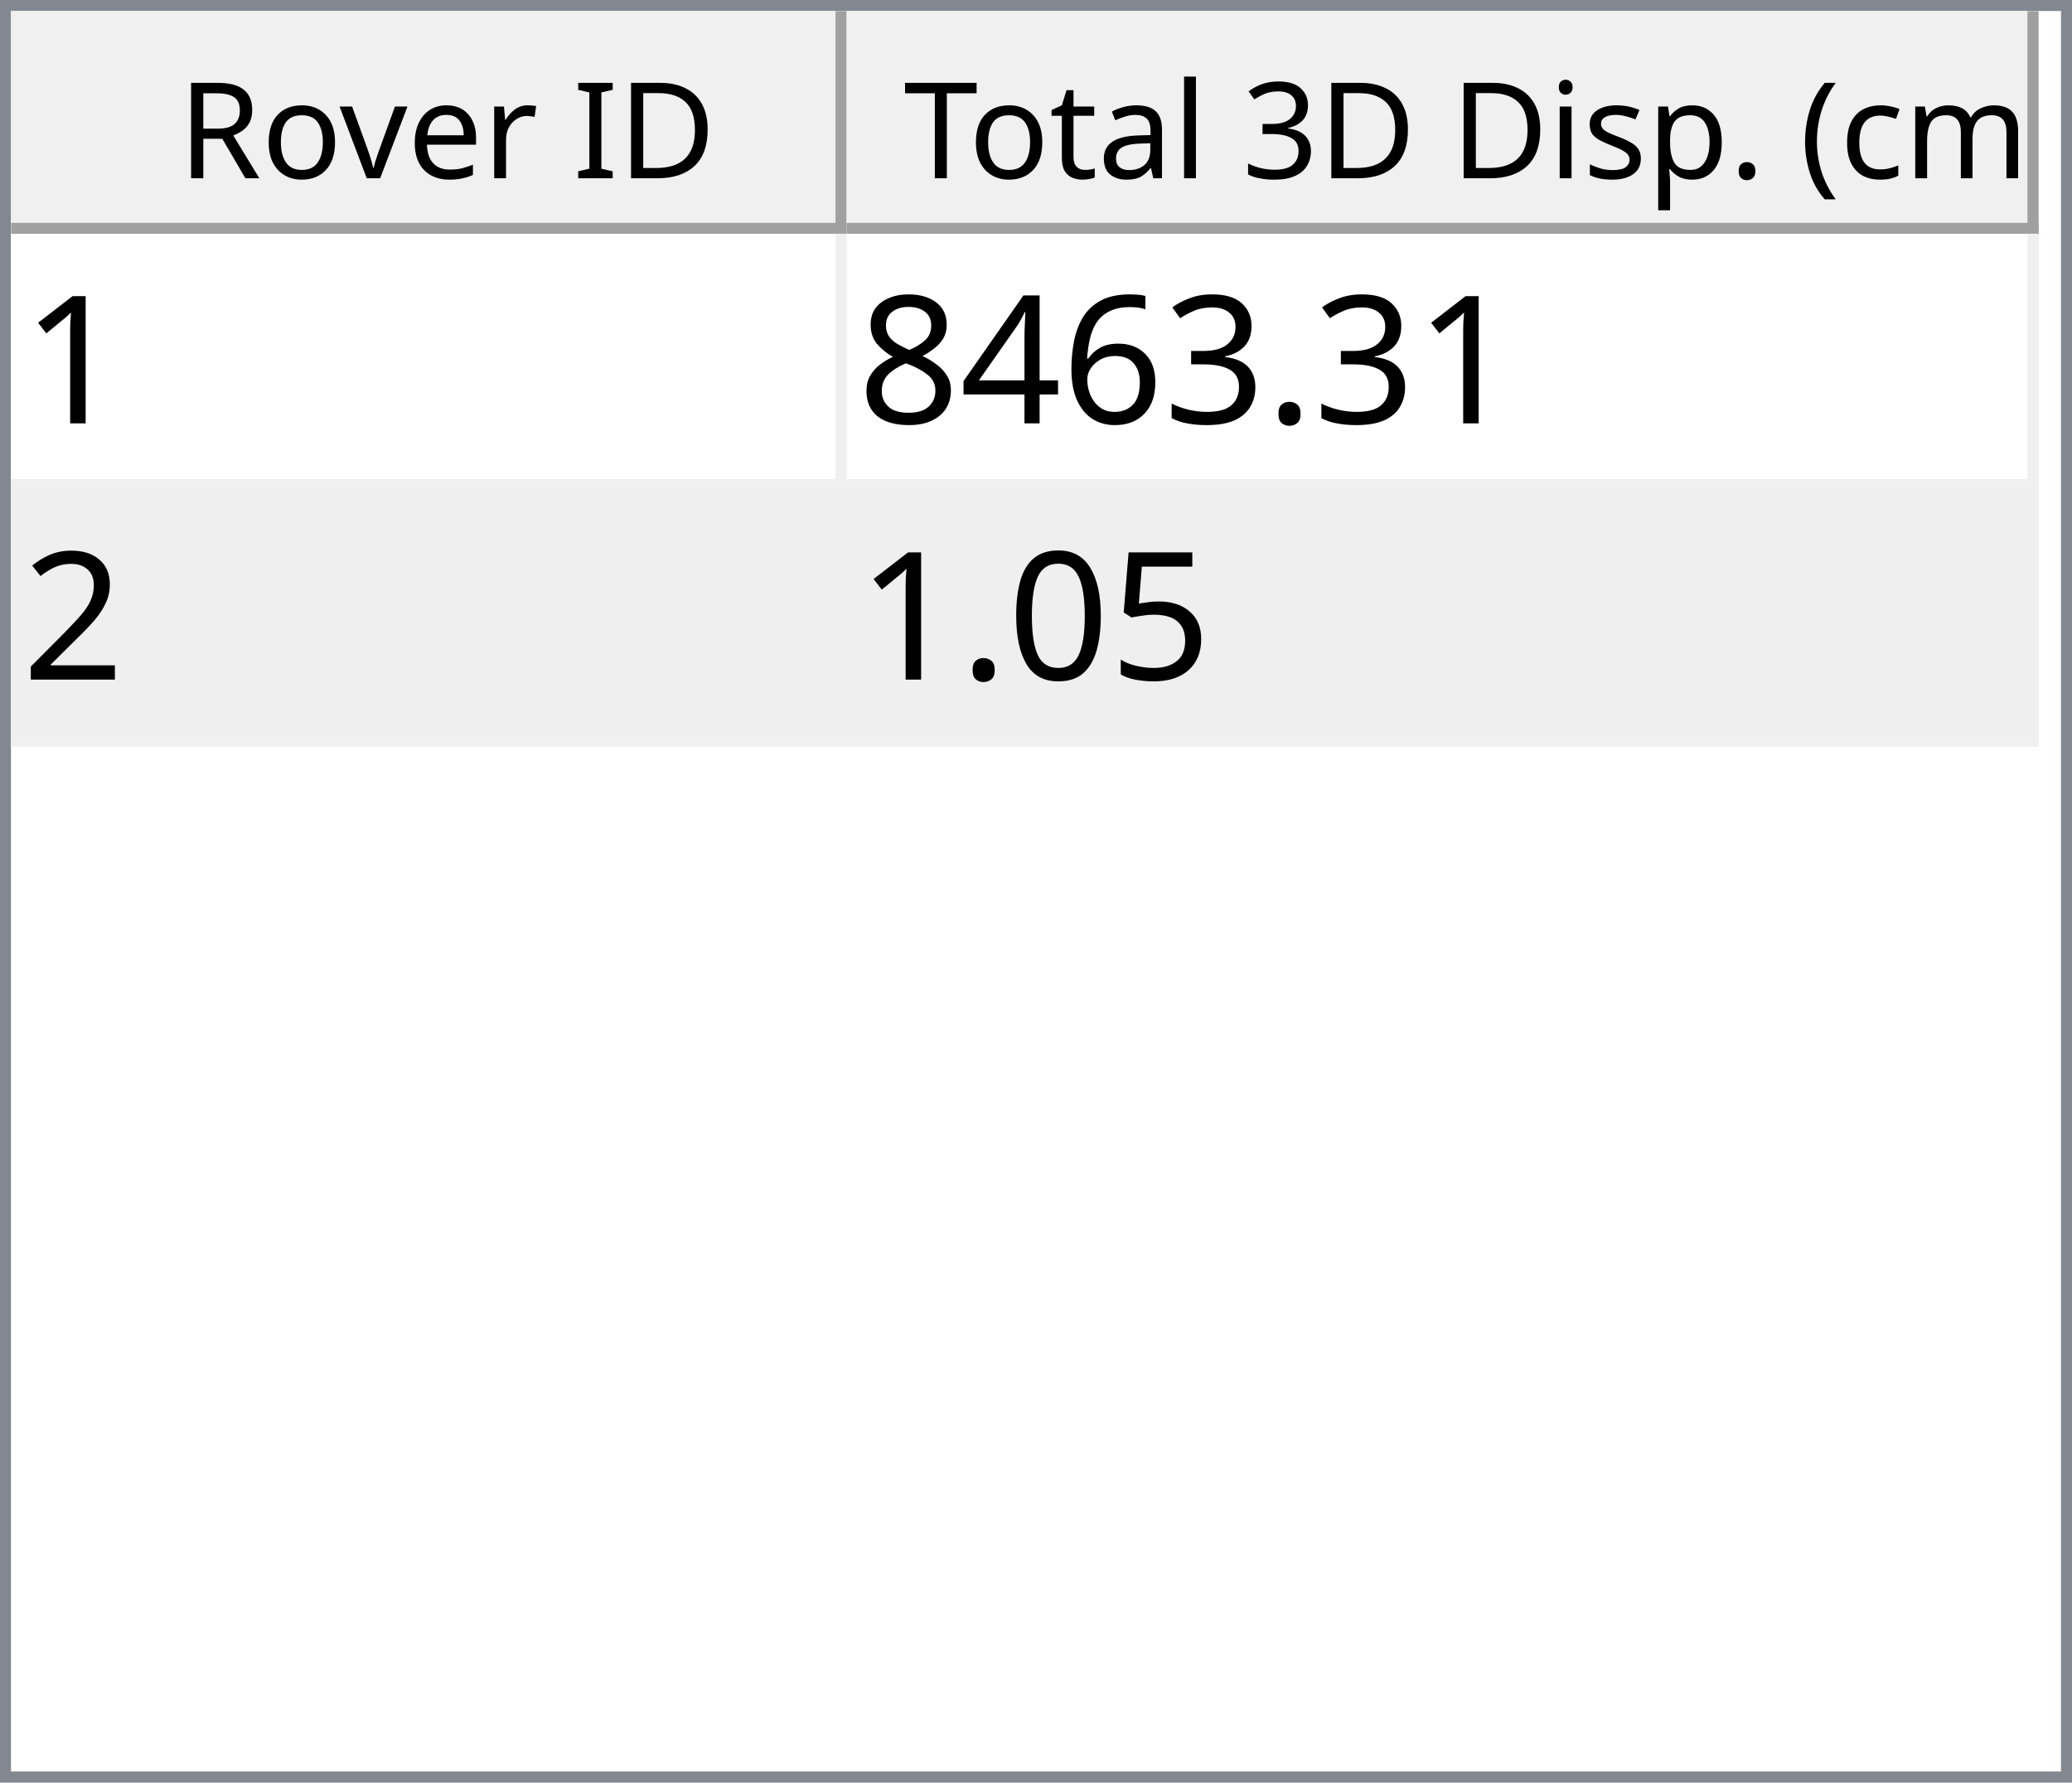
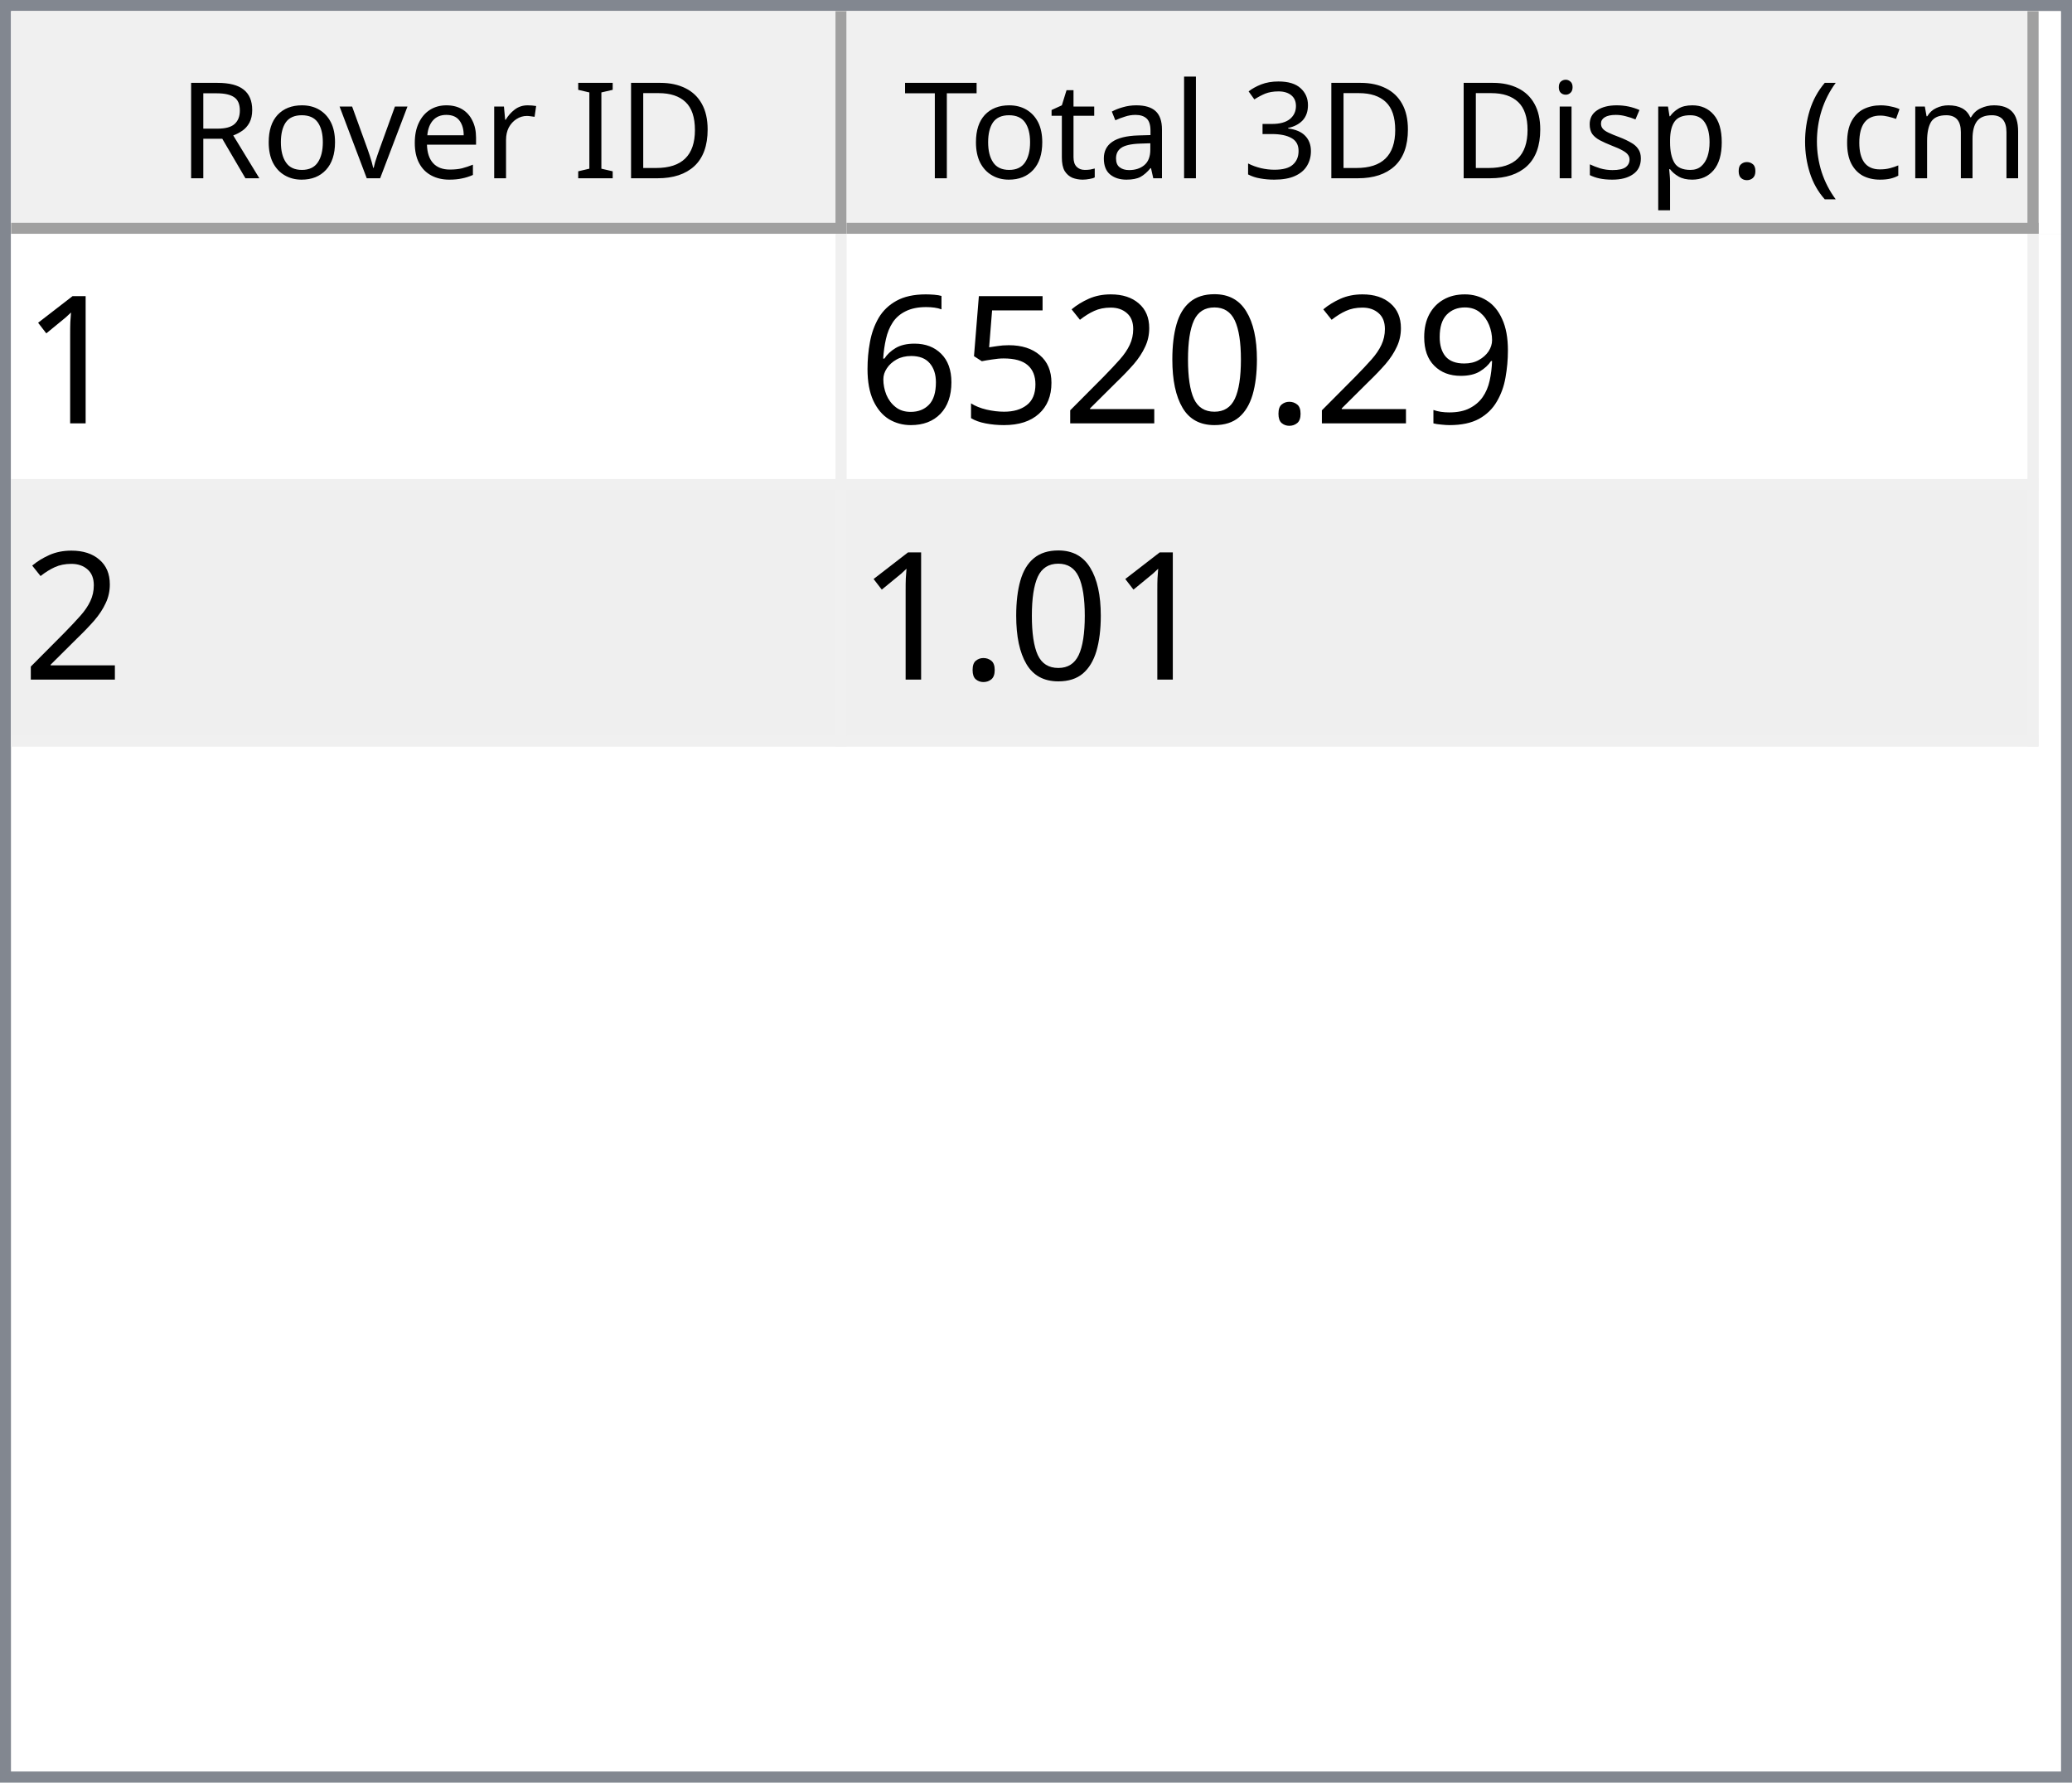
<svg xmlns="http://www.w3.org/2000/svg" style="fill-opacity:1; color-rendering:auto; color-interpolation:auto; text-rendering:auto; stroke:black; stroke-linecap:square; stroke-miterlimit:10; shape-rendering:auto; stroke-opacity:1; fill:black; stroke-dasharray:none; font-weight:normal; stroke-width:1; font-family:'Dialog'; font-style:normal; stroke-linejoin:miter; font-size:12px; stroke-dashoffset:0; image-rendering:auto;" width="186" height="160">
  <defs id="genericDefs" />
  <g>
    <defs id="defs1">
      <clipPath clipPathUnits="userSpaceOnUse" id="clipPath1">
        <path d="M0 0 L186 0 L186 160 L0 160 L0 0 Z" />
      </clipPath>
      <clipPath clipPathUnits="userSpaceOnUse" id="clipPath2">
        <path d="M0 0 L0 160 L186 160 L186 0 Z" />
      </clipPath>
      <clipPath clipPathUnits="userSpaceOnUse" id="clipPath3">
        <path d="M0 0 L0 20 L184 20 L184 0 Z" />
      </clipPath>
      <clipPath clipPathUnits="userSpaceOnUse" id="clipPath4">
        <path d="M0 0 L0 20 L75 20 L75 0 Z" />
      </clipPath>
      <clipPath clipPathUnits="userSpaceOnUse" id="clipPath5">
        <path d="M1 1 L1 19 L74 19 L74 1 Z" />
      </clipPath>
      <clipPath clipPathUnits="userSpaceOnUse" id="clipPath6">
        <path d="M0 0 L0 18 L73 18 L73 0 Z" />
      </clipPath>
      <clipPath clipPathUnits="userSpaceOnUse" id="clipPath7">
        <path d="M-0.5 -0.5 L-0.5 19.5 L74.5 19.5 L74.5 -0.5 Z" />
      </clipPath>
      <clipPath clipPathUnits="userSpaceOnUse" id="clipPath8">
        <path d="M0 0 L0 20 L107 20 L107 0 Z" />
      </clipPath>
      <clipPath clipPathUnits="userSpaceOnUse" id="clipPath9">
        <path d="M1 1 L1 19 L106 19 L106 1 Z" />
      </clipPath>
      <clipPath clipPathUnits="userSpaceOnUse" id="clipPath10">
        <path d="M0 0 L0 18 L105 18 L105 0 Z" />
      </clipPath>
      <clipPath clipPathUnits="userSpaceOnUse" id="clipPath11">
        <path d="M-0.5 -0.5 L-0.5 19.5 L106.5 19.5 L106.5 -0.5 Z" />
      </clipPath>
      <clipPath clipPathUnits="userSpaceOnUse" id="clipPath12">
        <path d="M0 0 L0 138 L184 138 L184 0 Z" />
      </clipPath>
      <clipPath clipPathUnits="userSpaceOnUse" id="clipPath13">
        <path d="M0 0 L0 46 L182 46 L182 0 Z" />
      </clipPath>
      <clipPath clipPathUnits="userSpaceOnUse" id="clipPath14">
        <path d="M-0.5 -0.5 L-0.5 45.5 L181.5 45.5 L181.5 -0.5 Z" />
      </clipPath>
      <clipPath clipPathUnits="userSpaceOnUse" id="clipPath15">
        <path d="M0 0 L0 22 L74 22 L74 0 Z" />
      </clipPath>
      <clipPath clipPathUnits="userSpaceOnUse" id="clipPath16">
        <path d="M0 0 L0 22 L106 22 L106 0 Z" />
      </clipPath>
      <font horiz-adv-x="64.551" id="font1">
        <font-face ascent="107.91" descent="25.098" units-per-em="100" style="font-style:normal; font-family:Segoe UI; font-weight:normal;" />
        <missing-glyph horiz-adv-x="64.551" d="M8.109 0 L8.109 68.266 L56.453 68.266 L56.453 0 L8.109 0 ZM15.328 7.234 L49.219 7.234 L49.219 61.031 L15.328 61.031 L15.328 7.234 Z" />
        <glyph unicode="D" horiz-adv-x="70.117" d="M9.188 0 L9.188 70.016 L28.516 70.016 Q65.531 70.016 65.531 35.891 Q65.531 19.672 55.25 9.836 Q44.969 0 27.734 0 L9.188 0 ZM17.391 62.594 L17.391 7.422 L27.828 7.422 Q41.609 7.422 49.273 14.797 Q56.938 22.172 56.938 35.688 Q56.938 62.594 28.328 62.594 L17.391 62.594 Z" />
        <glyph unicode="I" horiz-adv-x="26.611" d="M17.391 0 L9.188 0 L9.188 70.016 L17.391 70.016 L17.391 0 Z" />
        <glyph unicode=" " horiz-adv-x="27.393" d="" />
        <glyph unicode="r" horiz-adv-x="34.766" d="M34.188 41.891 Q32.078 43.5 28.125 43.5 Q23 43.5 19.555 38.672 Q16.109 33.844 16.109 25.484 L16.109 0 L8.109 0 L8.109 50 L16.109 50 L16.109 39.703 L16.312 39.703 Q18.016 44.969 21.531 47.922 Q25.047 50.875 29.391 50.875 Q32.516 50.875 34.188 50.203 L34.188 41.891 Z" />
        <glyph unicode="e" horiz-adv-x="52.295" d="M48.297 23 L12.984 23 Q13.188 14.656 17.484 10.109 Q21.781 5.562 29.297 5.562 Q37.75 5.562 44.828 11.141 L44.828 3.609 Q38.234 -1.172 27.391 -1.172 Q16.797 -1.172 10.742 5.641 Q4.688 12.453 4.688 24.812 Q4.688 36.469 11.305 43.82 Q17.922 51.172 27.734 51.172 Q37.547 51.172 42.922 44.828 Q48.297 38.484 48.297 27.203 L48.297 23 ZM40.094 29.781 Q40.047 36.719 36.75 40.578 Q33.453 44.438 27.594 44.438 Q21.922 44.438 17.969 40.383 Q14.016 36.328 13.094 29.781 L40.094 29.781 Z" />
        <glyph unicode="v" horiz-adv-x="47.9" d="M47.406 50 L27.484 0 L19.625 0 L0.688 50 L9.469 50 L22.172 13.672 Q23.578 9.672 23.922 6.688 L24.125 6.688 Q24.609 10.453 25.688 13.484 L38.969 50 L47.406 50 Z" />
        <glyph unicode="o" horiz-adv-x="58.594" d="M29 -1.172 Q17.922 -1.172 11.305 5.836 Q4.688 12.844 4.688 24.422 Q4.688 37.016 11.57 44.094 Q18.453 51.172 30.172 51.172 Q41.359 51.172 47.633 44.289 Q53.906 37.406 53.906 25.203 Q53.906 13.234 47.141 6.031 Q40.375 -1.172 29 -1.172 ZM29.594 44.438 Q21.875 44.438 17.383 39.188 Q12.891 33.938 12.891 24.703 Q12.891 15.828 17.43 10.695 Q21.969 5.562 29.594 5.562 Q37.359 5.562 41.531 10.594 Q45.703 15.625 45.703 24.906 Q45.703 34.281 41.531 39.359 Q37.359 44.438 29.594 44.438 Z" />
        <glyph unicode="R" horiz-adv-x="59.814" d="M59.375 0 L49.609 0 L37.891 19.625 Q36.281 22.359 34.766 24.289 Q33.25 26.219 31.664 27.438 Q30.078 28.656 28.25 29.219 Q26.422 29.781 24.125 29.781 L17.391 29.781 L17.391 0 L9.188 0 L9.188 70.016 L30.078 70.016 Q34.672 70.016 38.555 68.867 Q42.438 67.719 45.289 65.375 Q48.141 63.031 49.758 59.547 Q51.375 56.062 51.375 51.375 Q51.375 47.703 50.273 44.656 Q49.172 41.609 47.148 39.211 Q45.125 36.812 42.266 35.133 Q39.406 33.453 35.844 32.516 L35.844 32.328 Q37.594 31.547 38.891 30.547 Q40.188 29.547 41.359 28.18 Q42.531 26.812 43.68 25.078 Q44.828 23.344 46.234 21.047 L59.375 0 ZM17.391 62.594 L17.391 37.203 L28.516 37.203 Q31.594 37.203 34.203 38.133 Q36.812 39.062 38.719 40.797 Q40.625 42.531 41.703 45.047 Q42.781 47.562 42.781 50.688 Q42.781 56.297 39.141 59.445 Q35.5 62.594 28.609 62.594 L17.391 62.594 Z" />
        <glyph unicode=")" horiz-adv-x="30.176" d="M8.297 -15.922 L1.172 -15.922 Q16.406 2.344 16.406 26.812 Q16.406 51.469 1.078 70.016 L8.297 70.016 Q23.531 52.156 23.531 26.703 Q23.531 1.375 8.297 -15.922 Z" />
        <glyph unicode="m" horiz-adv-x="86.133" d="M79.109 0 L71.094 0 L71.094 28.719 Q71.094 37.016 68.531 40.727 Q65.969 44.438 59.906 44.438 Q54.781 44.438 51.195 39.75 Q47.609 35.062 47.609 28.516 L47.609 0 L39.594 0 L39.594 29.688 Q39.594 44.438 28.219 44.438 Q22.953 44.438 19.531 40.016 Q16.109 35.594 16.109 28.516 L16.109 0 L8.109 0 L8.109 50 L16.109 50 L16.109 42.094 L16.312 42.094 Q21.625 51.172 31.844 51.172 Q36.969 51.172 40.773 48.312 Q44.578 45.453 46 40.828 Q51.562 51.172 62.594 51.172 Q79.109 51.172 79.109 30.812 L79.109 0 Z" />
        <glyph unicode="c" horiz-adv-x="46.191" d="M42.188 2.297 Q36.422 -1.172 28.516 -1.172 Q17.828 -1.172 11.258 5.789 Q4.688 12.75 4.688 23.828 Q4.688 36.188 11.766 43.68 Q18.844 51.172 30.672 51.172 Q37.25 51.172 42.281 48.734 L42.281 40.531 Q36.719 44.438 30.375 44.438 Q22.703 44.438 17.797 38.945 Q12.891 33.453 12.891 24.516 Q12.891 15.719 17.508 10.641 Q22.125 5.562 29.891 5.562 Q36.422 5.562 42.188 9.906 L42.188 2.297 Z" />
        <glyph unicode="(" horiz-adv-x="30.176" d="M29.109 -15.922 L21.969 -15.922 Q6.844 1.375 6.844 26.703 Q6.844 52.156 21.969 70.016 L29.203 70.016 Q13.875 51.469 13.875 26.812 Q13.875 2.344 29.109 -15.922 Z" />
        <glyph unicode="." horiz-adv-x="21.68" d="M10.891 -1.078 Q8.641 -1.078 7.055 0.539 Q5.469 2.156 5.469 4.391 Q5.469 6.641 7.055 8.273 Q8.641 9.906 10.891 9.906 Q13.188 9.906 14.797 8.273 Q16.406 6.641 16.406 4.391 Q16.406 2.156 14.797 0.539 Q13.188 -1.078 10.891 -1.078 Z" />
        <glyph unicode="p" horiz-adv-x="58.789" d="M16.312 7.234 L16.109 7.234 L16.109 -23 L8.109 -23 L8.109 50 L16.109 50 L16.109 41.219 L16.312 41.219 Q22.219 51.172 33.594 51.172 Q43.266 51.172 48.688 44.461 Q54.109 37.75 54.109 26.469 Q54.109 13.922 48 6.375 Q41.891 -1.172 31.297 -1.172 Q21.578 -1.172 16.312 7.234 ZM16.109 27.391 L16.109 20.406 Q16.109 14.203 20.141 9.883 Q24.172 5.562 30.375 5.562 Q37.641 5.562 41.773 11.133 Q45.906 16.703 45.906 26.609 Q45.906 34.969 42.047 39.703 Q38.188 44.438 31.594 44.438 Q24.609 44.438 20.359 39.578 Q16.109 34.719 16.109 27.391 Z" />
        <glyph unicode="s" horiz-adv-x="42.432" d="M5.078 1.812 L5.078 10.406 Q11.625 5.562 19.484 5.562 Q30.031 5.562 30.031 12.594 Q30.031 14.594 29.125 15.992 Q28.219 17.391 26.68 18.461 Q25.141 19.531 23.07 20.383 Q21 21.234 18.609 22.172 Q15.281 23.484 12.766 24.828 Q10.25 26.172 8.57 27.859 Q6.891 29.547 6.031 31.695 Q5.172 33.844 5.172 36.719 Q5.172 40.234 6.789 42.945 Q8.406 45.656 11.086 47.484 Q13.766 49.312 17.211 50.242 Q20.656 51.172 24.312 51.172 Q30.812 51.172 35.938 48.922 L35.938 40.828 Q30.422 44.438 23.25 44.438 Q21 44.438 19.195 43.922 Q17.391 43.406 16.094 42.477 Q14.797 41.547 14.086 40.258 Q13.375 38.969 13.375 37.406 Q13.375 35.453 14.086 34.133 Q14.797 32.812 16.164 31.789 Q17.531 30.766 19.484 29.938 Q21.438 29.109 23.922 28.125 Q27.25 26.859 29.883 25.516 Q32.516 24.172 34.375 22.484 Q36.234 20.797 37.234 18.602 Q38.234 16.406 38.234 13.375 Q38.234 9.672 36.602 6.938 Q34.969 4.203 32.234 2.398 Q29.5 0.594 25.93 -0.289 Q22.359 -1.172 18.453 -1.172 Q10.75 -1.172 5.078 1.812 Z" />
        <glyph unicode="i" horiz-adv-x="24.219" d="M12.203 62.703 Q10.062 62.703 8.547 64.164 Q7.031 65.625 7.031 67.875 Q7.031 70.125 8.547 71.609 Q10.062 73.094 12.203 73.094 Q14.406 73.094 15.945 71.609 Q17.484 70.125 17.484 67.875 Q17.484 65.719 15.945 64.211 Q14.406 62.703 12.203 62.703 ZM16.109 0 L8.109 0 L8.109 50 L16.109 50 L16.109 0 Z" />
        <glyph unicode="3" horiz-adv-x="53.906" d="M46.531 19.828 Q46.531 15.094 44.75 11.211 Q42.969 7.328 39.719 4.57 Q36.469 1.812 31.93 0.297 Q27.391 -1.219 21.922 -1.219 Q11.922 -1.219 6 2.594 L6 11.188 Q13.094 5.609 22.219 5.609 Q25.875 5.609 28.828 6.539 Q31.781 7.469 33.906 9.227 Q36.031 10.984 37.18 13.477 Q38.328 15.969 38.328 19.094 Q38.328 32.812 18.797 32.812 L12.984 32.812 L12.984 39.594 L18.5 39.594 Q35.797 39.594 35.797 52.484 Q35.797 64.406 22.609 64.406 Q15.188 64.406 8.688 59.422 L8.688 67.188 Q15.375 71.188 24.609 71.188 Q29 71.188 32.57 69.969 Q36.141 68.75 38.68 66.555 Q41.219 64.359 42.609 61.281 Q44 58.203 44 54.5 Q44 40.672 30.031 36.719 L30.031 36.531 Q33.594 36.141 36.625 34.797 Q39.656 33.453 41.852 31.305 Q44.047 29.156 45.289 26.25 Q46.531 23.344 46.531 19.828 Z" />
        <glyph unicode="l" horiz-adv-x="24.219" d="M16.109 0 L8.109 0 L8.109 74.031 L16.109 74.031 L16.109 0 Z" />
        <glyph unicode="a" horiz-adv-x="50.879" d="M43.891 0 L35.891 0 L35.891 7.812 L35.688 7.812 Q30.469 -1.172 20.312 -1.172 Q12.844 -1.172 8.617 2.781 Q4.391 6.734 4.391 13.281 Q4.391 27.297 20.906 29.594 L35.891 31.688 Q35.891 44.438 25.594 44.438 Q16.547 44.438 9.281 38.281 L9.281 46.484 Q16.656 51.172 26.266 51.172 Q43.891 51.172 43.891 32.516 L43.891 0 ZM35.891 25.297 L23.828 23.641 Q18.266 22.859 15.43 20.875 Q12.594 18.891 12.594 13.875 Q12.594 10.203 15.211 7.883 Q17.828 5.562 22.172 5.562 Q28.125 5.562 32.008 9.742 Q35.891 13.922 35.891 20.312 L35.891 25.297 Z" />
        <glyph unicode="t" horiz-adv-x="33.887" d="M31.297 0.484 Q28.469 -1.078 23.828 -1.078 Q10.688 -1.078 10.688 13.578 L10.688 43.172 L2.094 43.172 L2.094 50 L10.688 50 L10.688 62.203 L18.703 64.797 L18.703 50 L31.297 50 L31.297 43.172 L18.703 43.172 L18.703 14.984 Q18.703 9.969 20.414 7.82 Q22.125 5.672 26.078 5.672 Q29.109 5.672 31.297 7.328 L31.297 0.484 Z" />
        <glyph unicode="T" horiz-adv-x="52.393" d="M50.594 62.594 L30.375 62.594 L30.375 0 L22.172 0 L22.172 62.594 L2 62.594 L2 70.016 L50.594 70.016 L50.594 62.594 Z" />
      </font>
      <font horiz-adv-x="75.0" id="font2">
        <font-face ascent="100.537" descent="21.973" units-per-em="100" style="font-style:normal; font-family:sans-serif; font-weight:normal;" />
        <missing-glyph horiz-adv-x="75.0" d="M12.5 0 L12.5 62.5 L62.5 62.5 L62.5 0 L12.5 0 ZM14.062 1.562 L60.938 1.562 L60.938 60.938 L14.062 60.938 L14.062 1.562 Z" />
        <glyph unicode="1" horiz-adv-x="55.615" d="M37.25 0 L28.469 0 L28.469 56 Q25.297 52.984 20.141 49.953 Q14.984 46.922 10.891 45.406 L10.891 53.906 Q18.266 57.375 23.781 62.305 Q29.297 67.234 31.594 71.875 L37.25 71.875 L37.25 0 Z" />
+         <glyph unicode="9" horiz-adv-x="55.615" d="M5.469 16.547 L13.922 17.328 Q14.984 11.375 18.016 8.688 Q21.047 6 25.781 6 Q29.828 6 32.883 7.859 Q35.938 9.719 37.891 12.82 Q39.844 15.922 41.164 21.195 Q42.484 26.469 42.484 31.938 Q42.484 32.516 42.438 33.688 Q39.797 29.5 35.234 26.883 Q30.672 24.266 25.344 24.266 Q16.453 24.266 10.305 30.711 Q4.156 37.156 4.156 47.703 Q4.156 58.594 10.578 65.234 Q17 71.875 26.656 71.875 Q33.641 71.875 39.43 68.117 Q45.219 64.359 48.219 57.398 Q51.219 50.438 51.219 37.25 Q51.219 23.531 48.242 15.406 Q45.266 7.281 39.383 3.031 Q33.5 -1.219 25.594 -1.219 Q17.188 -1.219 11.867 3.445 Q6.547 8.109 5.469 16.547 ZM41.453 48.141 Q41.453 55.719 37.43 60.156 Q33.406 64.594 27.734 64.594 Q21.875 64.594 17.531 59.812 Q13.188 55.031 13.188 47.406 Q13.188 40.578 17.312 36.305 Q21.438 32.031 27.484 32.031 Q33.594 32.031 37.523 36.305 Q41.453 40.578 41.453 48.141 Z" />
        <glyph unicode="." horiz-adv-x="27.783" d="M9.078 0 L9.078 10.016 L19.094 10.016 L19.094 0 L9.078 0 Z" />
-         <glyph unicode="3" horiz-adv-x="55.615" d="M4.203 18.891 L12.984 20.062 Q14.5 12.594 18.141 9.297 Q21.781 6 27 6 Q33.203 6 37.477 10.297 Q41.75 14.594 41.75 20.953 Q41.75 27 37.797 30.93 Q33.844 34.859 27.734 34.859 Q25.25 34.859 21.531 33.891 L22.516 41.609 Q23.391 41.5 23.922 41.5 Q29.547 41.5 34.039 44.43 Q38.531 47.359 38.531 53.469 Q38.531 58.297 35.258 61.477 Q31.984 64.656 26.812 64.656 Q21.688 64.656 18.266 61.43 Q14.844 58.203 13.875 51.766 L5.078 53.328 Q6.688 62.156 12.398 67.016 Q18.109 71.875 26.609 71.875 Q32.469 71.875 37.398 69.359 Q42.328 66.844 44.945 62.5 Q47.562 58.156 47.562 53.266 Q47.562 48.641 45.07 44.828 Q42.578 41.016 37.703 38.766 Q44.047 37.312 47.562 32.695 Q51.078 28.078 51.078 21.141 Q51.078 11.766 44.242 5.25 Q37.406 -1.266 26.953 -1.266 Q17.531 -1.266 11.305 4.352 Q5.078 9.969 4.203 18.891 Z" />
-         <glyph unicode="6" horiz-adv-x="55.615" d="M49.75 54.047 L41.016 53.375 Q39.844 58.547 37.703 60.891 Q34.125 64.656 28.906 64.656 Q24.703 64.656 21.531 62.312 Q17.391 59.281 14.992 53.469 Q12.594 47.656 12.5 36.922 Q15.672 41.75 20.266 44.094 Q24.859 46.438 29.891 46.438 Q38.672 46.438 44.852 39.969 Q51.031 33.5 51.031 23.25 Q51.031 16.5 48.125 10.719 Q45.219 4.938 40.141 1.859 Q35.062 -1.219 28.609 -1.219 Q17.625 -1.219 10.695 6.859 Q3.766 14.938 3.766 33.5 Q3.766 54.25 11.422 63.672 Q18.109 71.875 29.438 71.875 Q37.891 71.875 43.289 67.141 Q48.688 62.406 49.75 54.047 ZM13.875 23.188 Q13.875 18.656 15.797 14.508 Q17.719 10.359 21.188 8.18 Q24.656 6 28.469 6 Q34.031 6 38.039 10.492 Q42.047 14.984 42.047 22.703 Q42.047 30.125 38.086 34.398 Q34.125 38.672 28.125 38.672 Q22.172 38.672 18.023 34.398 Q13.875 30.125 13.875 23.188 Z" />
-         <glyph unicode="4" horiz-adv-x="55.615" d="M32.328 0 L32.328 17.141 L1.266 17.141 L1.266 25.203 L33.938 71.578 L41.109 71.578 L41.109 25.203 L50.781 25.203 L50.781 17.141 L41.109 17.141 L41.109 0 L32.328 0 ZM32.328 25.203 L32.328 57.469 L9.906 25.203 L32.328 25.203 Z" />
-         <glyph unicode="8" horiz-adv-x="55.615" d="M17.672 38.812 Q12.203 40.828 9.57 44.539 Q6.938 48.25 6.938 53.422 Q6.938 61.234 12.555 66.555 Q18.172 71.875 27.484 71.875 Q36.859 71.875 42.578 66.43 Q48.297 60.984 48.297 53.172 Q48.297 48.188 45.68 44.508 Q43.062 40.828 37.75 38.812 Q44.344 36.672 47.781 31.883 Q51.219 27.094 51.219 20.453 Q51.219 11.281 44.727 5.031 Q38.234 -1.219 27.641 -1.219 Q17.047 -1.219 10.547 5.055 Q4.047 11.328 4.047 20.703 Q4.047 27.688 7.594 32.398 Q11.141 37.109 17.672 38.812 ZM15.922 53.719 Q15.922 48.641 19.195 45.414 Q22.469 42.188 27.688 42.188 Q32.766 42.188 36.016 45.383 Q39.266 48.578 39.266 53.219 Q39.266 58.062 35.914 61.359 Q32.562 64.656 27.594 64.656 Q22.562 64.656 19.242 61.43 Q15.922 58.203 15.922 53.719 ZM13.094 20.656 Q13.094 16.891 14.875 13.375 Q16.656 9.859 20.172 7.93 Q23.688 6 27.734 6 Q34.031 6 38.133 10.055 Q42.234 14.109 42.234 20.359 Q42.234 26.703 38.016 30.859 Q33.797 35.016 27.438 35.016 Q21.234 35.016 17.164 30.914 Q13.094 26.812 13.094 20.656 Z" />
+         <glyph unicode="0" horiz-adv-x="55.615" d="M4.156 35.297 Q4.156 48 6.766 55.742 Q9.375 63.484 14.523 67.68 Q19.672 71.875 27.484 71.875 Q33.25 71.875 37.594 69.555 Q41.938 67.234 44.773 62.867 Q47.609 58.5 49.219 52.227 Q50.828 45.953 50.828 35.297 Q50.828 22.703 48.242 14.969 Q45.656 7.234 40.508 3.008 Q35.359 -1.219 27.484 -1.219 Q17.141 -1.219 11.234 6.203 Q4.156 15.141 4.156 35.297 ZM13.188 35.297 Q13.188 17.672 17.312 11.836 Q21.438 6 27.484 6 Q33.547 6 37.672 11.859 Q41.797 17.719 41.797 35.297 Q41.797 52.984 37.672 58.789 Q33.547 64.594 27.391 64.594 Q21.344 64.594 17.719 59.469 Q13.188 52.938 13.188 35.297 Z" />
        <glyph unicode="2" horiz-adv-x="55.615" d="M50.344 8.453 L50.344 0 L3.031 0 Q2.938 3.172 4.047 6.109 Q5.859 10.938 9.836 15.625 Q13.812 20.312 21.344 26.469 Q33.016 36.031 37.117 41.625 Q41.219 47.219 41.219 52.203 Q41.219 57.422 37.477 61.008 Q33.734 64.594 27.734 64.594 Q21.391 64.594 17.578 60.789 Q13.766 56.984 13.719 50.25 L4.688 51.172 Q5.609 61.281 11.664 66.578 Q17.719 71.875 27.938 71.875 Q38.234 71.875 44.242 66.164 Q50.25 60.453 50.25 52 Q50.25 47.703 48.492 43.555 Q46.734 39.406 42.656 34.812 Q38.578 30.219 29.109 22.219 Q21.188 15.578 18.945 13.211 Q16.703 10.844 15.234 8.453 L50.344 8.453 Z" />
        <glyph unicode="5" horiz-adv-x="55.615" d="M4.156 18.75 L13.375 19.531 Q14.406 12.797 18.141 9.398 Q21.875 6 27.156 6 Q33.5 6 37.891 10.789 Q42.281 15.578 42.281 23.484 Q42.281 31 38.062 35.352 Q33.844 39.703 27 39.703 Q22.75 39.703 19.336 37.773 Q15.922 35.844 13.969 32.766 L5.719 33.844 L12.641 70.609 L48.25 70.609 L48.25 62.203 L19.672 62.203 L15.828 42.969 Q22.266 47.469 29.344 47.469 Q38.719 47.469 45.164 40.969 Q51.609 34.469 51.609 24.266 Q51.609 14.547 45.953 7.469 Q39.062 -1.219 27.156 -1.219 Q17.391 -1.219 11.211 4.25 Q5.031 9.719 4.156 18.75 Z" />
-         <glyph unicode="0" horiz-adv-x="55.615" d="M4.156 35.297 Q4.156 48 6.766 55.742 Q9.375 63.484 14.523 67.68 Q19.672 71.875 27.484 71.875 Q33.25 71.875 37.594 69.555 Q41.938 67.234 44.773 62.867 Q47.609 58.5 49.219 52.227 Q50.828 45.953 50.828 35.297 Q50.828 22.703 48.242 14.969 Q45.656 7.234 40.508 3.008 Q35.359 -1.219 27.484 -1.219 Q17.141 -1.219 11.234 6.203 Q4.156 15.141 4.156 35.297 ZM13.188 35.297 Q13.188 17.672 17.312 11.836 Q21.438 6 27.484 6 Q33.547 6 37.672 11.859 Q41.797 17.719 41.797 35.297 Q41.797 52.984 37.672 58.789 Q33.547 64.594 27.391 64.594 Q21.344 64.594 17.719 59.469 Q13.188 52.938 13.188 35.297 Z" />
+         <glyph unicode="6" horiz-adv-x="55.615" d="M49.75 54.047 L41.016 53.375 Q39.844 58.547 37.703 60.891 Q34.125 64.656 28.906 64.656 Q24.703 64.656 21.531 62.312 Q17.391 59.281 14.992 53.469 Q12.594 47.656 12.5 36.922 Q15.672 41.75 20.266 44.094 Q24.859 46.438 29.891 46.438 Q38.672 46.438 44.852 39.969 Q51.031 33.5 51.031 23.25 Q51.031 16.5 48.125 10.719 Q45.219 4.938 40.141 1.859 Q35.062 -1.219 28.609 -1.219 Q17.625 -1.219 10.695 6.859 Q3.766 14.938 3.766 33.5 Q3.766 54.25 11.422 63.672 Q18.109 71.875 29.438 71.875 Q37.891 71.875 43.289 67.141 Q48.688 62.406 49.75 54.047 ZM13.875 23.188 Q13.875 18.656 15.797 14.508 Q17.719 10.359 21.188 8.18 Q24.656 6 28.469 6 Q34.031 6 38.039 10.492 Q42.047 14.984 42.047 22.703 Q42.047 30.125 38.086 34.398 Q34.125 38.672 28.125 38.672 Q22.172 38.672 18.023 34.398 Q13.875 30.125 13.875 23.188 Z" />
      </font>
    </defs>
    <g style="fill:white; stroke:white;">
      <rect x="0" y="0" width="186" style="clip-path:url(#clipPath1); stroke:none;" height="160" />
    </g>
    <g style="fill:white; text-rendering:optimizeSpeed; color-rendering:optimizeSpeed; image-rendering:optimizeSpeed; shape-rendering:crispEdges; stroke:white; color-interpolation:sRGB;">
      <rect x="0" width="186" height="160" y="0" style="stroke:none;" />
      <path style="stroke:none;" d="M0 160 L186 160 L186 0 L0 0 Z" />
    </g>
    <g style="fill:rgb(240,240,240); font-family:'Segoe UI'; stroke:rgb(240,240,240);">
      <rect x="0" y="0" width="186" style="clip-path:url(#clipPath2); stroke:none;" height="160" />
    </g>
    <g style="fill:rgb(130,135,144); font-family:'Segoe UI'; stroke:rgb(130,135,144);">
      <path d="M0 0 L186 0 L186 160 L0 160 L0 0 ZM1 1 L185 1 L185 159 L1 159 L1 1 Z" style="fill-rule:evenodd; clip-path:url(#clipPath2); stroke:none;" />
    </g>
    <g style="fill:white; font-family:'Segoe UI'; stroke:white;" transform="translate(1,1)">
      <rect x="0" y="0" width="184" style="clip-path:url(#clipPath3); stroke:none;" height="20" />
    </g>
    <g style="fill:rgb(240,240,240); font-family:'Segoe UI'; stroke:rgb(240,240,240);" transform="translate(1,1)">
      <rect x="0" y="0" width="75" style="clip-path:url(#clipPath4); stroke:none;" height="20" />
    </g>
    <g style="font-family:'Segoe UI';" transform="translate(2,2)">
      <text x="14" xml:space="preserve" y="14" style="clip-path:url(#clipPath6); stroke:none;">Rover ID</text>
    </g>
    <g style="fill:rgb(160,160,160); font-family:'Segoe UI'; stroke:rgb(160,160,160); stroke-linejoin:bevel;" transform="translate(1.5,1.5)">
      <line x1="74" x2="74" y1="0" style="fill:none; clip-path:url(#clipPath7);" y2="19" />
    </g>
    <g style="fill:rgb(160,160,160); font-family:'Segoe UI'; stroke:rgb(160,160,160); stroke-linejoin:bevel;" transform="matrix(1,0,0,1,1,1) translate(0.5,0.5)">
      <line x1="0" x2="74" y1="19" style="fill:none; clip-path:url(#clipPath7);" y2="19" />
    </g>
    <g style="fill:rgb(240,240,240); font-family:'Segoe UI'; stroke:rgb(240,240,240);" transform="translate(76,1)">
      <rect x="0" y="0" width="107" style="clip-path:url(#clipPath8); stroke:none;" height="20" />
    </g>
    <g style="font-family:'Segoe UI';" transform="translate(77,2)">
      <text x="1" xml:space="preserve" y="14" style="clip-path:url(#clipPath10); stroke:none;"> Total 3D Disp. (cm)</text>
    </g>
    <g style="fill:rgb(160,160,160); font-family:'Segoe UI'; stroke:rgb(160,160,160); stroke-linejoin:bevel;" transform="translate(76.5,1.5)">
      <line x1="106" x2="106" y1="0" style="fill:none; clip-path:url(#clipPath11);" y2="19" />
    </g>
    <g style="fill:rgb(160,160,160); font-family:'Segoe UI'; stroke:rgb(160,160,160); stroke-linejoin:bevel;" transform="matrix(1,0,0,1,76,1) translate(0.5,0.5)">
      <line x1="0" x2="106" y1="19" style="fill:none; clip-path:url(#clipPath11);" y2="19" />
    </g>
    <g style="fill:white; font-family:'Segoe UI'; stroke:white;" transform="translate(1,21)">
      <rect x="0" y="0" width="184" style="clip-path:url(#clipPath12); stroke:none;" height="138" />
    </g>
    <g style="fill:rgb(240,240,240); font-size:16px; font-family:sans-serif; stroke:rgb(240,240,240);" transform="translate(1,21)">
      <rect x="0" y="0" width="182" style="clip-path:url(#clipPath13); stroke:none;" height="46" />
      <line transform="translate(0.5,0.5)" x1="0" x2="181" y1="22" style="clip-path:url(#clipPath14); fill:none; stroke-linejoin:bevel;" y2="22" />
    </g>
    <g transform="matrix(1,0,0,1,1,21) translate(0.5,0.5)" style="fill:rgb(240,240,240); font-size:16px; font-family:sans-serif; stroke:rgb(240,240,240); stroke-linejoin:bevel;">
      <line x1="0" x2="181" y1="45" style="fill:none; clip-path:url(#clipPath14);" y2="45" />
    </g>
    <g transform="matrix(1,0,0,1,1,21) translate(0.5,0.5)" style="fill:rgb(240,240,240); font-size:16px; font-family:sans-serif; stroke:rgb(240,240,240); stroke-linejoin:bevel;">
      <line x1="74" x2="74" y1="0" style="fill:none; clip-path:url(#clipPath14);" y2="45" />
    </g>
    <g transform="matrix(1,0,0,1,1,21) translate(0.5,0.5)" style="fill:rgb(240,240,240); font-size:16px; font-family:sans-serif; stroke:rgb(240,240,240); stroke-linejoin:bevel;">
      <line x1="181" x2="181" y1="0" style="fill:none; clip-path:url(#clipPath14);" y2="45" />
    </g>
    <g style="fill:white; font-size:16px; font-family:sans-serif; stroke:white;" transform="matrix(1,0,0,1,1,21)">
      <rect x="0" y="0" width="74" style="clip-path:url(#clipPath15); stroke:none;" height="22" />
      <text x="1" y="17" style="fill:black; clip-path:url(#clipPath15); stroke:none;" xml:space="preserve">1</text>
    </g>
    <g style="fill:white; font-size:16px; font-family:sans-serif; stroke:white;" transform="matrix(1,0,0,1,1,21) translate(75,0)">
      <rect x="0" y="0" width="106" style="clip-path:url(#clipPath16); stroke:none;" height="22" />
-       <text x="1" y="17" style="fill:black; clip-path:url(#clipPath16); stroke:none;" xml:space="preserve">8463.31</text>
+       <text x="1" y="17" style="fill:black; clip-path:url(#clipPath16); stroke:none;" xml:space="preserve">6520.29</text>
    </g>
    <g style="fill:rgb(239,239,239); font-size:16px; font-family:sans-serif; stroke:rgb(239,239,239);" transform="matrix(1,0,0,1,1,21) translate(0,23)">
      <rect x="0" y="0" width="74" style="clip-path:url(#clipPath15); stroke:none;" height="22" />
      <text x="1" y="17" style="fill:black; clip-path:url(#clipPath15); stroke:none;" xml:space="preserve">2</text>
    </g>
    <g style="fill:rgb(239,239,239); font-size:16px; font-family:sans-serif; stroke:rgb(239,239,239);" transform="matrix(1,0,0,1,1,21) translate(75,23)">
      <rect x="0" y="0" width="106" style="clip-path:url(#clipPath16); stroke:none;" height="22" />
-       <text x="1" y="17" style="fill:black; clip-path:url(#clipPath16); stroke:none;" xml:space="preserve">1.05</text>
+       <text x="1" y="17" style="fill:black; clip-path:url(#clipPath16); stroke:none;" xml:space="preserve">1.01</text>
    </g>
  </g>
</svg>
